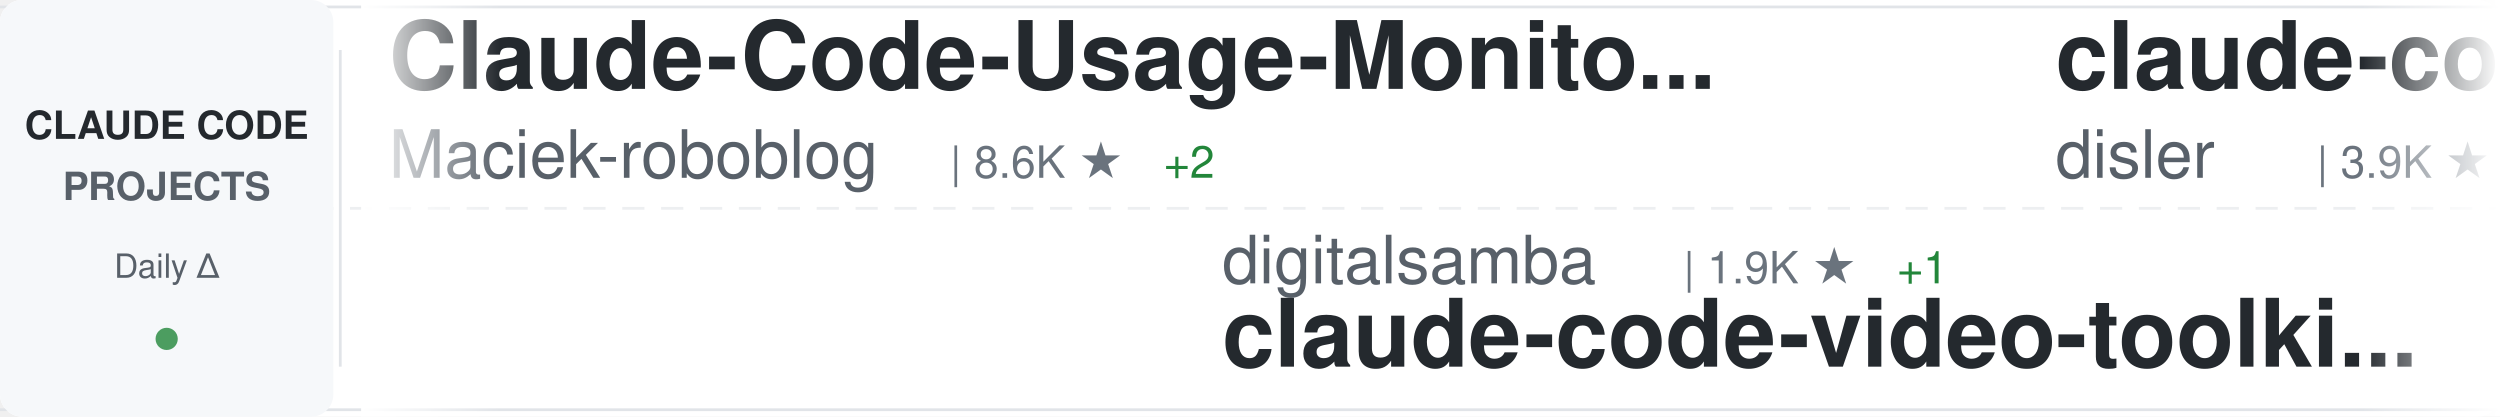
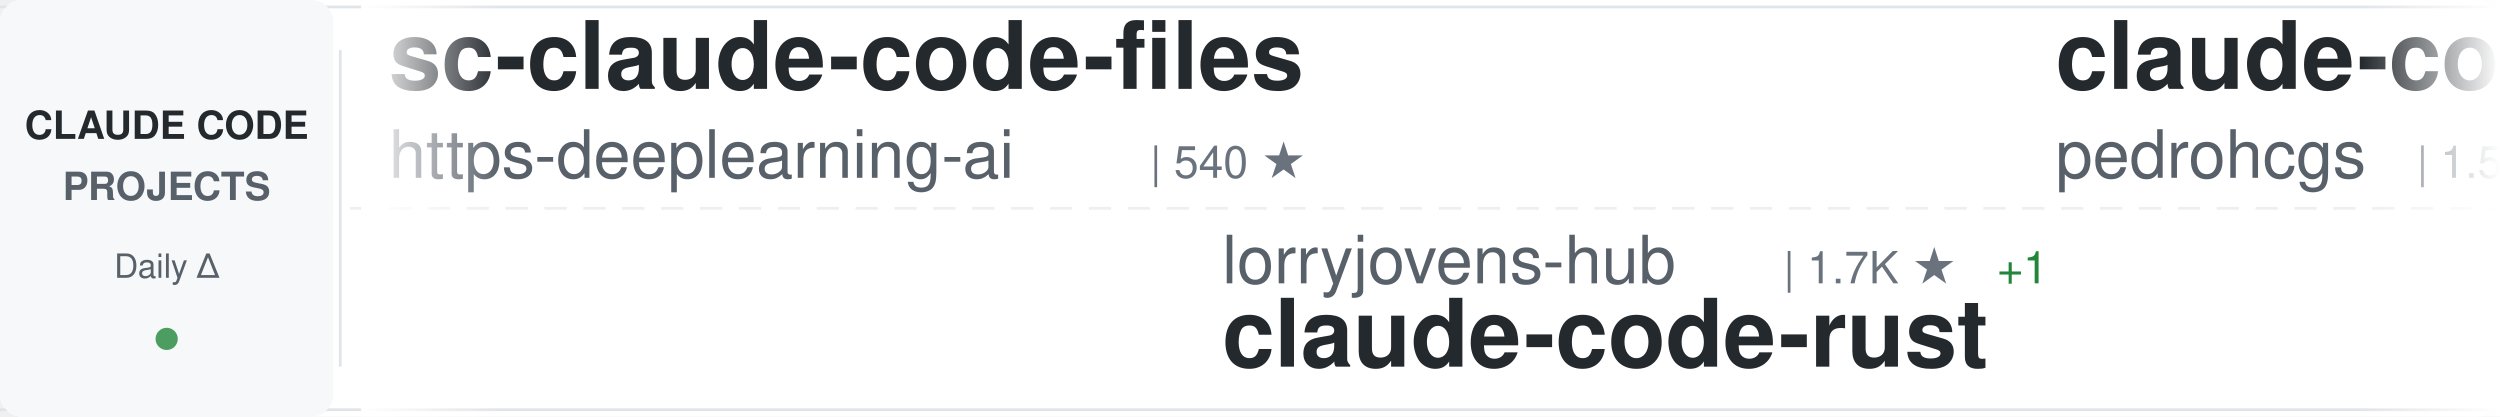
<svg xmlns="http://www.w3.org/2000/svg" width="900" height="150">
  <defs>
    <linearGradient id="awesomeLeftFade" x1="0%" y1="0%" x2="100%" y2="0%">
      <stop offset="0%" style="stop-color:#ffffff;stop-opacity:1" />
      <stop offset="100%" style="stop-color:#ffffff;stop-opacity:0" />
    </linearGradient>
    <linearGradient id="awesomeRightFade" x1="0%" y1="0%" x2="100%" y2="0%">
      <stop offset="0%" style="stop-color:#ffffff;stop-opacity:0" />
      <stop offset="100%" style="stop-color:#ffffff;stop-opacity:1" />
    </linearGradient>
  </defs>
  <rect width="900" height="150" fill="#ffffff" rx="8" />
  <rect x="0" y="2" width="900" height="1" fill="#e1e4e8" />
  <rect x="0" y="147" width="900" height="1" fill="#e1e4e8" />
  <line x1="0" y1="75" x2="900" y2="75" stroke="#e1e4e8" stroke-width="1" stroke-dasharray="8 6" opacity="0.6" />
  <rect x="0" y="0" width="120" height="150" fill="#f6f8fa" rx="8" />
  <text x="60" y="50" font-family="-apple-system, BlinkMacSystemFont, 'Segoe UI', Helvetica, Arial, sans-serif" font-size="14" font-weight="600" fill="#24292e" text-anchor="middle">CLAUDE CODE</text>
  <text x="60" y="72" font-family="-apple-system, BlinkMacSystemFont, 'Segoe UI', Helvetica, Arial, sans-serif" font-size="14" font-weight="600" fill="#586069" text-anchor="middle">PROJECTS</text>
  <text x="60" y="100" font-family="-apple-system, BlinkMacSystemFont, 'Segoe UI', Helvetica, Arial, sans-serif" font-size="12" font-weight="500" fill="#586069" text-anchor="middle">Daily Δ</text>
  <circle cx="60" cy="122" r="4" fill="#22863a" opacity="0.8" />
  <rect x="122" y="18" width="1" height="114" fill="#e1e4e8" />
  <clipPath id="awesomeTickerClip">
    <rect x="130" y="0" width="770" height="150" />
  </clipPath>
  <g clip-path="url(#awesomeTickerClip)">
    <g id="awesomeTickerItems">
      <animateTransform attributeName="transform" attributeType="XML" type="translate" from="0 0" to="-3000 0" dur="54s" repeatCount="indefinite" />
      <g transform="translate(0, 0)">
-         <text x="140" y="32" font-family="-apple-system, BlinkMacSystemFont, 'Segoe UI', Helvetica, Arial, sans-serif" font-size="34" font-weight="600" fill="#24292e">Claude-Code-Usage-Monito...</text>
-         <text x="140" y="64" font-family="-apple-system, BlinkMacSystemFont, 'Segoe UI', Helvetica, Arial, sans-serif" font-size="24" font-weight="400" fill="#586069">Maciek-roboblog</text>
-         <text x="342" y="64" font-family="-apple-system, BlinkMacSystemFont, 'Segoe UI', Helvetica, Arial, sans-serif" font-size="16" font-weight="500" fill="#6a737d">| 8.6K ★</text>
-         <text x="419" y="64" font-family="-apple-system, BlinkMacSystemFont, 'Segoe UI', Helvetica, Arial, sans-serif" font-size="16" font-weight="500" fill="#22863a"> +2</text>
+         <text x="140" y="32" font-family="-apple-system, BlinkMacSystemFont, 'Segoe UI', Helvetica, Arial, sans-serif" font-size="34" font-weight="600" fill="#24292e">sc-claude-code-files</text>
+         <text x="140" y="64" font-family="-apple-system, BlinkMacSystemFont, 'Segoe UI', Helvetica, Arial, sans-serif" font-size="24" font-weight="400" fill="#586069">https-deeplearning-ai</text>
+         <text x="414" y="64" font-family="-apple-system, BlinkMacSystemFont, 'Segoe UI', Helvetica, Arial, sans-serif" font-size="16" font-weight="500" fill="#6a737d">| 540 ★</text>
      </g>
      <g transform="translate(300, 0)">
-         <text x="140" y="102" font-family="-apple-system, BlinkMacSystemFont, 'Segoe UI', Helvetica, Arial, sans-serif" font-size="24" font-weight="400" fill="#586069">digitalsamba</text>
-         <text x="306" y="102" font-family="-apple-system, BlinkMacSystemFont, 'Segoe UI', Helvetica, Arial, sans-serif" font-size="16" font-weight="500" fill="#6a737d">| 1.9K ★</text>
-         <text x="383" y="102" font-family="-apple-system, BlinkMacSystemFont, 'Segoe UI', Helvetica, Arial, sans-serif" font-size="16" font-weight="500" fill="#22863a"> +1</text>
-         <text x="140" y="132" font-family="-apple-system, BlinkMacSystemFont, 'Segoe UI', Helvetica, Arial, sans-serif" font-size="34" font-weight="600" fill="#24292e">claude-code-video-toolki...</text>
+         <text x="140" y="102" font-family="-apple-system, BlinkMacSystemFont, 'Segoe UI', Helvetica, Arial, sans-serif" font-size="24" font-weight="400" fill="#586069">lorryjovens-hub</text>
+         <text x="342" y="102" font-family="-apple-system, BlinkMacSystemFont, 'Segoe UI', Helvetica, Arial, sans-serif" font-size="16" font-weight="500" fill="#6a737d">| 1.7K ★</text>
+         <text x="419" y="102" font-family="-apple-system, BlinkMacSystemFont, 'Segoe UI', Helvetica, Arial, sans-serif" font-size="16" font-weight="500" fill="#22863a"> +1</text>
+         <text x="140" y="132" font-family="-apple-system, BlinkMacSystemFont, 'Segoe UI', Helvetica, Arial, sans-serif" font-size="34" font-weight="600" fill="#24292e">claude-code-rust</text>
      </g>
      <g transform="translate(600, 0)">
-         <text x="140" y="32" font-family="-apple-system, BlinkMacSystemFont, 'Segoe UI', Helvetica, Arial, sans-serif" font-size="34" font-weight="600" fill="#24292e">claude-code-hooks-master...</text>
-         <text x="140" y="64" font-family="-apple-system, BlinkMacSystemFont, 'Segoe UI', Helvetica, Arial, sans-serif" font-size="24" font-weight="400" fill="#586069">disler</text>
-         <text x="234" y="64" font-family="-apple-system, BlinkMacSystemFont, 'Segoe UI', Helvetica, Arial, sans-serif" font-size="16" font-weight="500" fill="#6a737d">| 3.9K ★</text>
+         <text x="140" y="32" font-family="-apple-system, BlinkMacSystemFont, 'Segoe UI', Helvetica, Arial, sans-serif" font-size="34" font-weight="600" fill="#24292e">claude-code-my-workflow</text>
+         <text x="140" y="64" font-family="-apple-system, BlinkMacSystemFont, 'Segoe UI', Helvetica, Arial, sans-serif" font-size="24" font-weight="400" fill="#586069">pedrohcgs</text>
+         <text x="270" y="64" font-family="-apple-system, BlinkMacSystemFont, 'Segoe UI', Helvetica, Arial, sans-serif" font-size="16" font-weight="500" fill="#6a737d">| 1.5K ★</text>
      </g>
      <g transform="translate(900, 0)">
-         <text x="140" y="102" font-family="-apple-system, BlinkMacSystemFont, 'Segoe UI', Helvetica, Arial, sans-serif" font-size="24" font-weight="400" fill="#586069">ykdojo</text>
-         <text x="234" y="102" font-family="-apple-system, BlinkMacSystemFont, 'Segoe UI', Helvetica, Arial, sans-serif" font-size="16" font-weight="500" fill="#6a737d">| 9.6K ★</text>
-         <text x="140" y="132" font-family="-apple-system, BlinkMacSystemFont, 'Segoe UI', Helvetica, Arial, sans-serif" font-size="34" font-weight="600" fill="#24292e">claude-code-tips</text>
+         <text x="140" y="102" font-family="-apple-system, BlinkMacSystemFont, 'Segoe UI', Helvetica, Arial, sans-serif" font-size="24" font-weight="400" fill="#586069">Cranot</text>
+         <text x="234" y="102" font-family="-apple-system, BlinkMacSystemFont, 'Segoe UI', Helvetica, Arial, sans-serif" font-size="16" font-weight="500" fill="#6a737d">| 2.9K ★</text>
+         <text x="140" y="132" font-family="-apple-system, BlinkMacSystemFont, 'Segoe UI', Helvetica, Arial, sans-serif" font-size="34" font-weight="600" fill="#24292e">claude-code-guide</text>
      </g>
      <g transform="translate(1200, 0)">
-         <text x="140" y="32" font-family="-apple-system, BlinkMacSystemFont, 'Segoe UI', Helvetica, Arial, sans-serif" font-size="34" font-weight="600" fill="#24292e">claude_codex_bridge</text>
-         <text x="140" y="64" font-family="-apple-system, BlinkMacSystemFont, 'Segoe UI', Helvetica, Arial, sans-serif" font-size="24" font-weight="400" fill="#586069">SeemSeam</text>
-         <text x="258" y="64" font-family="-apple-system, BlinkMacSystemFont, 'Segoe UI', Helvetica, Arial, sans-serif" font-size="16" font-weight="500" fill="#6a737d">| 3.4K ★</text>
-         <text x="335" y="64" font-family="-apple-system, BlinkMacSystemFont, 'Segoe UI', Helvetica, Arial, sans-serif" font-size="16" font-weight="500" fill="#22863a"> +1</text>
+         <text x="140" y="32" font-family="-apple-system, BlinkMacSystemFont, 'Segoe UI', Helvetica, Arial, sans-serif" font-size="34" font-weight="600" fill="#24292e">claude-code-best-practic...</text>
+         <text x="140" y="64" font-family="-apple-system, BlinkMacSystemFont, 'Segoe UI', Helvetica, Arial, sans-serif" font-size="24" font-weight="400" fill="#586069">shanraisshan</text>
+         <text x="306" y="64" font-family="-apple-system, BlinkMacSystemFont, 'Segoe UI', Helvetica, Arial, sans-serif" font-size="16" font-weight="500" fill="#6a737d">| 64.3K ★</text>
+         <text x="392" y="64" font-family="-apple-system, BlinkMacSystemFont, 'Segoe UI', Helvetica, Arial, sans-serif" font-size="16" font-weight="500" fill="#22863a"> +10</text>
      </g>
      <g transform="translate(1500, 0)">
+         <text x="140" y="102" font-family="-apple-system, BlinkMacSystemFont, 'Segoe UI', Helvetica, Arial, sans-serif" font-size="24" font-weight="400" fill="#586069">ding113</text>
+         <text x="246" y="102" font-family="-apple-system, BlinkMacSystemFont, 'Segoe UI', Helvetica, Arial, sans-serif" font-size="16" font-weight="500" fill="#6a737d">| 3.3K ★</text>
+         <text x="323" y="102" font-family="-apple-system, BlinkMacSystemFont, 'Segoe UI', Helvetica, Arial, sans-serif" font-size="16" font-weight="500" fill="#22863a"> +1</text>
+         <text x="140" y="132" font-family="-apple-system, BlinkMacSystemFont, 'Segoe UI', Helvetica, Arial, sans-serif" font-size="34" font-weight="600" fill="#24292e">claude-code-hub</text>
+       </g>
+       <g transform="translate(1800, 0)">
+         <text x="140" y="32" font-family="-apple-system, BlinkMacSystemFont, 'Segoe UI', Helvetica, Arial, sans-serif" font-size="34" font-weight="600" fill="#24292e">claude-code-cli</text>
+         <text x="140" y="64" font-family="-apple-system, BlinkMacSystemFont, 'Segoe UI', Helvetica, Arial, sans-serif" font-size="24" font-weight="400" fill="#586069">huangserva</text>
+         <text x="282" y="64" font-family="-apple-system, BlinkMacSystemFont, 'Segoe UI', Helvetica, Arial, sans-serif" font-size="16" font-weight="500" fill="#6a737d">| 622 ★</text>
+       </g>
+       <g transform="translate(2100, 0)">
+         <text x="140" y="102" font-family="-apple-system, BlinkMacSystemFont, 'Segoe UI', Helvetica, Arial, sans-serif" font-size="24" font-weight="400" fill="#586069">darcyegb</text>
+         <text x="258" y="102" font-family="-apple-system, BlinkMacSystemFont, 'Segoe UI', Helvetica, Arial, sans-serif" font-size="16" font-weight="500" fill="#6a737d">| 757 ★</text>
+         <text x="140" y="132" font-family="-apple-system, BlinkMacSystemFont, 'Segoe UI', Helvetica, Arial, sans-serif" font-size="34" font-weight="600" fill="#24292e">ClaudeCodeAgents</text>
+       </g>
+       <g transform="translate(2400, 0)">
+         <text x="140" y="32" font-family="-apple-system, BlinkMacSystemFont, 'Segoe UI', Helvetica, Arial, sans-serif" font-size="34" font-weight="600" fill="#24292e">claude-code-source-code</text>
+         <text x="140" y="64" font-family="-apple-system, BlinkMacSystemFont, 'Segoe UI', Helvetica, Arial, sans-serif" font-size="24" font-weight="400" fill="#586069">777genius</text>
+         <text x="270" y="64" font-family="-apple-system, BlinkMacSystemFont, 'Segoe UI', Helvetica, Arial, sans-serif" font-size="16" font-weight="500" fill="#6a737d">| 925 ★</text>
+       </g>
+       <g transform="translate(2700, 0)">
        <text x="140" y="102" font-family="-apple-system, BlinkMacSystemFont, 'Segoe UI', Helvetica, Arial, sans-serif" font-size="24" font-weight="400" fill="#586069">shareAI-lab</text>
        <text x="294" y="102" font-family="-apple-system, BlinkMacSystemFont, 'Segoe UI', Helvetica, Arial, sans-serif" font-size="16" font-weight="500" fill="#6a737d">| 73.8K ★</text>
-         <text x="380" y="102" font-family="-apple-system, BlinkMacSystemFont, 'Segoe UI', Helvetica, Arial, sans-serif" font-size="16" font-weight="500" fill="#22863a"> +15</text>
+         <text x="380" y="102" font-family="-apple-system, BlinkMacSystemFont, 'Segoe UI', Helvetica, Arial, sans-serif" font-size="16" font-weight="500" fill="#22863a"> +24</text>
        <text x="140" y="132" font-family="-apple-system, BlinkMacSystemFont, 'Segoe UI', Helvetica, Arial, sans-serif" font-size="34" font-weight="600" fill="#24292e">learn-claude-code</text>
      </g>
-       <g transform="translate(1800, 0)">
-         <text x="140" y="32" font-family="-apple-system, BlinkMacSystemFont, 'Segoe UI', Helvetica, Arial, sans-serif" font-size="34" font-weight="600" fill="#24292e">ralph-claude-code</text>
-         <text x="140" y="64" font-family="-apple-system, BlinkMacSystemFont, 'Segoe UI', Helvetica, Arial, sans-serif" font-size="24" font-weight="400" fill="#586069">frankbria</text>
-         <text x="270" y="64" font-family="-apple-system, BlinkMacSystemFont, 'Segoe UI', Helvetica, Arial, sans-serif" font-size="16" font-weight="500" fill="#6a737d">| 9.6K ★</text>
+       <g transform="translate(3000, 0)">
+         <text x="140" y="32" font-family="-apple-system, BlinkMacSystemFont, 'Segoe UI', Helvetica, Arial, sans-serif" font-size="34" font-weight="600" fill="#24292e">sc-claude-code-files</text>
+         <text x="140" y="64" font-family="-apple-system, BlinkMacSystemFont, 'Segoe UI', Helvetica, Arial, sans-serif" font-size="24" font-weight="400" fill="#586069">https-deeplearning-ai</text>
+         <text x="414" y="64" font-family="-apple-system, BlinkMacSystemFont, 'Segoe UI', Helvetica, Arial, sans-serif" font-size="16" font-weight="500" fill="#6a737d">| 540 ★</text>
      </g>
-       <g transform="translate(2100, 0)">
-         <text x="140" y="102" font-family="-apple-system, BlinkMacSystemFont, 'Segoe UI', Helvetica, Arial, sans-serif" font-size="24" font-weight="400" fill="#586069">ding113</text>
-         <text x="246" y="102" font-family="-apple-system, BlinkMacSystemFont, 'Segoe UI', Helvetica, Arial, sans-serif" font-size="16" font-weight="500" fill="#6a737d">| 3.3K ★</text>
-         <text x="140" y="132" font-family="-apple-system, BlinkMacSystemFont, 'Segoe UI', Helvetica, Arial, sans-serif" font-size="34" font-weight="600" fill="#24292e">claude-code-hub</text>
+       <g transform="translate(3300, 0)">
+         <text x="140" y="102" font-family="-apple-system, BlinkMacSystemFont, 'Segoe UI', Helvetica, Arial, sans-serif" font-size="24" font-weight="400" fill="#586069">lorryjovens-hub</text>
+         <text x="342" y="102" font-family="-apple-system, BlinkMacSystemFont, 'Segoe UI', Helvetica, Arial, sans-serif" font-size="16" font-weight="500" fill="#6a737d">| 1.7K ★</text>
+         <text x="419" y="102" font-family="-apple-system, BlinkMacSystemFont, 'Segoe UI', Helvetica, Arial, sans-serif" font-size="16" font-weight="500" fill="#22863a"> +1</text>
+         <text x="140" y="132" font-family="-apple-system, BlinkMacSystemFont, 'Segoe UI', Helvetica, Arial, sans-serif" font-size="34" font-weight="600" fill="#24292e">claude-code-rust</text>
      </g>
-       <g transform="translate(2400, 0)">
-         <text x="140" y="32" font-family="-apple-system, BlinkMacSystemFont, 'Segoe UI', Helvetica, Arial, sans-serif" font-size="34" font-weight="600" fill="#24292e">edmunds-claude-code</text>
-         <text x="140" y="64" font-family="-apple-system, BlinkMacSystemFont, 'Segoe UI', Helvetica, Arial, sans-serif" font-size="24" font-weight="400" fill="#586069">edmund-io</text>
+       <g transform="translate(3600, 0)">
+         <text x="140" y="32" font-family="-apple-system, BlinkMacSystemFont, 'Segoe UI', Helvetica, Arial, sans-serif" font-size="34" font-weight="600" fill="#24292e">claude-code-my-workflow</text>
+         <text x="140" y="64" font-family="-apple-system, BlinkMacSystemFont, 'Segoe UI', Helvetica, Arial, sans-serif" font-size="24" font-weight="400" fill="#586069">pedrohcgs</text>
        <text x="270" y="64" font-family="-apple-system, BlinkMacSystemFont, 'Segoe UI', Helvetica, Arial, sans-serif" font-size="16" font-weight="500" fill="#6a737d">| 1.5K ★</text>
      </g>
-       <g transform="translate(2700, 0)">
-         <text x="140" y="102" font-family="-apple-system, BlinkMacSystemFont, 'Segoe UI', Helvetica, Arial, sans-serif" font-size="24" font-weight="400" fill="#586069">chauncygu</text>
-         <text x="270" y="102" font-family="-apple-system, BlinkMacSystemFont, 'Segoe UI', Helvetica, Arial, sans-serif" font-size="16" font-weight="500" fill="#6a737d">| 2.8K ★</text>
-         <text x="140" y="132" font-family="-apple-system, BlinkMacSystemFont, 'Segoe UI', Helvetica, Arial, sans-serif" font-size="34" font-weight="600" fill="#24292e">collection-claude-code-s...</text>
-       </g>
-       <g transform="translate(3000, 0)">
-         <text x="140" y="32" font-family="-apple-system, BlinkMacSystemFont, 'Segoe UI', Helvetica, Arial, sans-serif" font-size="34" font-weight="600" fill="#24292e">Claude-Code-Usage-Monito...</text>
-         <text x="140" y="64" font-family="-apple-system, BlinkMacSystemFont, 'Segoe UI', Helvetica, Arial, sans-serif" font-size="24" font-weight="400" fill="#586069">Maciek-roboblog</text>
-         <text x="342" y="64" font-family="-apple-system, BlinkMacSystemFont, 'Segoe UI', Helvetica, Arial, sans-serif" font-size="16" font-weight="500" fill="#6a737d">| 8.6K ★</text>
-         <text x="419" y="64" font-family="-apple-system, BlinkMacSystemFont, 'Segoe UI', Helvetica, Arial, sans-serif" font-size="16" font-weight="500" fill="#22863a"> +2</text>
-       </g>
-       <g transform="translate(3300, 0)">
-         <text x="140" y="102" font-family="-apple-system, BlinkMacSystemFont, 'Segoe UI', Helvetica, Arial, sans-serif" font-size="24" font-weight="400" fill="#586069">digitalsamba</text>
-         <text x="306" y="102" font-family="-apple-system, BlinkMacSystemFont, 'Segoe UI', Helvetica, Arial, sans-serif" font-size="16" font-weight="500" fill="#6a737d">| 1.9K ★</text>
-         <text x="383" y="102" font-family="-apple-system, BlinkMacSystemFont, 'Segoe UI', Helvetica, Arial, sans-serif" font-size="16" font-weight="500" fill="#22863a"> +1</text>
-         <text x="140" y="132" font-family="-apple-system, BlinkMacSystemFont, 'Segoe UI', Helvetica, Arial, sans-serif" font-size="34" font-weight="600" fill="#24292e">claude-code-video-toolki...</text>
-       </g>
-       <g transform="translate(3600, 0)">
-         <text x="140" y="32" font-family="-apple-system, BlinkMacSystemFont, 'Segoe UI', Helvetica, Arial, sans-serif" font-size="34" font-weight="600" fill="#24292e">claude-code-hooks-master...</text>
-         <text x="140" y="64" font-family="-apple-system, BlinkMacSystemFont, 'Segoe UI', Helvetica, Arial, sans-serif" font-size="24" font-weight="400" fill="#586069">disler</text>
-         <text x="234" y="64" font-family="-apple-system, BlinkMacSystemFont, 'Segoe UI', Helvetica, Arial, sans-serif" font-size="16" font-weight="500" fill="#6a737d">| 3.9K ★</text>
-       </g>
      <g transform="translate(3900, 0)">
-         <text x="140" y="102" font-family="-apple-system, BlinkMacSystemFont, 'Segoe UI', Helvetica, Arial, sans-serif" font-size="24" font-weight="400" fill="#586069">ykdojo</text>
-         <text x="234" y="102" font-family="-apple-system, BlinkMacSystemFont, 'Segoe UI', Helvetica, Arial, sans-serif" font-size="16" font-weight="500" fill="#6a737d">| 9.6K ★</text>
-         <text x="140" y="132" font-family="-apple-system, BlinkMacSystemFont, 'Segoe UI', Helvetica, Arial, sans-serif" font-size="34" font-weight="600" fill="#24292e">claude-code-tips</text>
+         <text x="140" y="102" font-family="-apple-system, BlinkMacSystemFont, 'Segoe UI', Helvetica, Arial, sans-serif" font-size="24" font-weight="400" fill="#586069">Cranot</text>
+         <text x="234" y="102" font-family="-apple-system, BlinkMacSystemFont, 'Segoe UI', Helvetica, Arial, sans-serif" font-size="16" font-weight="500" fill="#6a737d">| 2.9K ★</text>
+         <text x="140" y="132" font-family="-apple-system, BlinkMacSystemFont, 'Segoe UI', Helvetica, Arial, sans-serif" font-size="34" font-weight="600" fill="#24292e">claude-code-guide</text>
      </g>
    </g>
  </g>
  <rect x="130" y="0" width="50" height="150" fill="url(#awesomeLeftFade)" />
  <rect x="850" y="0" width="50" height="150" fill="url(#awesomeRightFade)" />
</svg>
